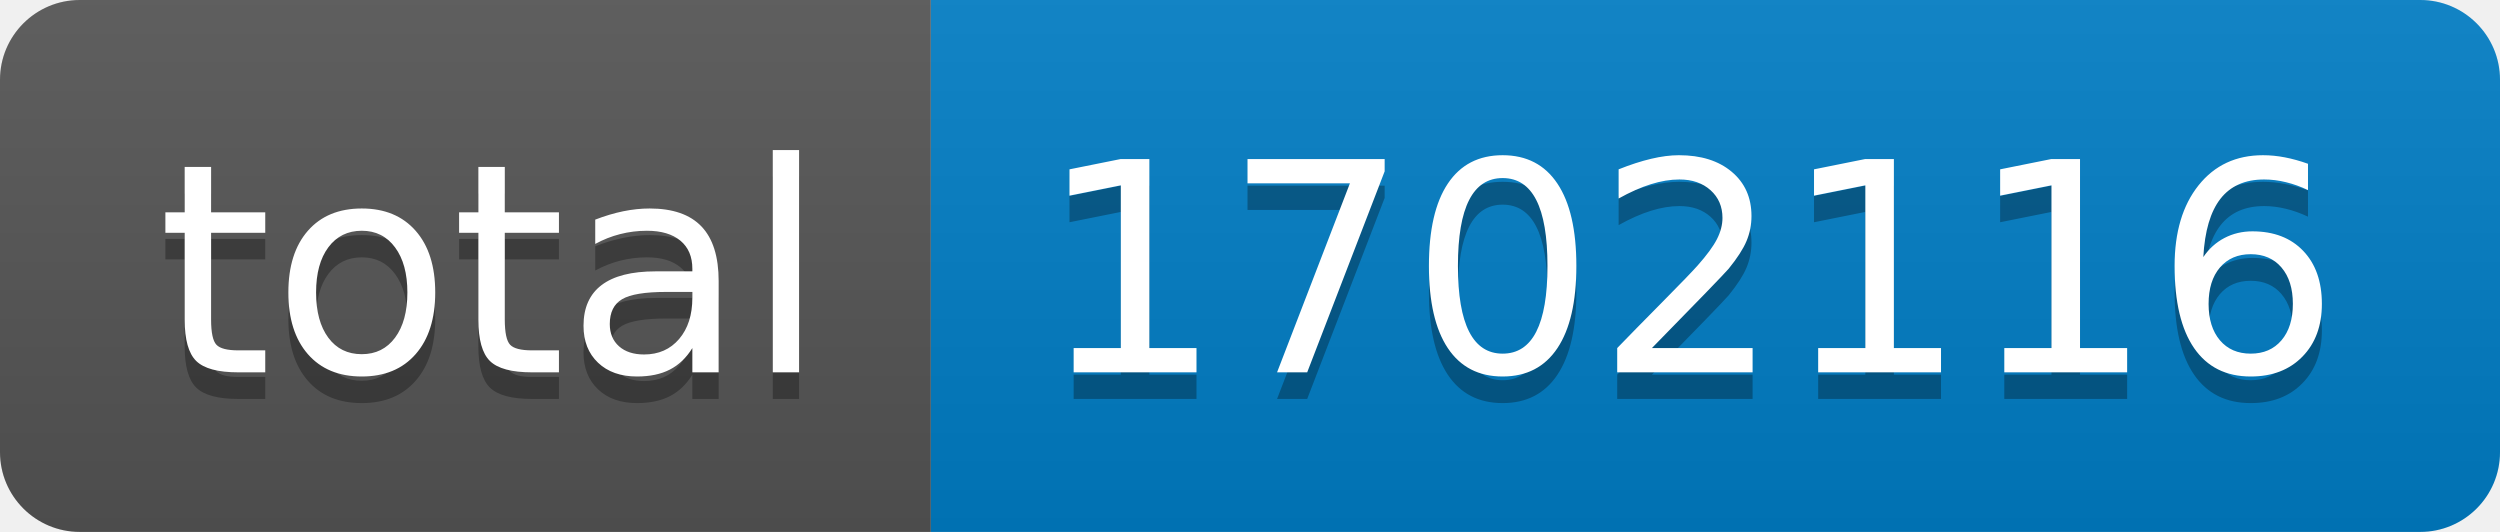
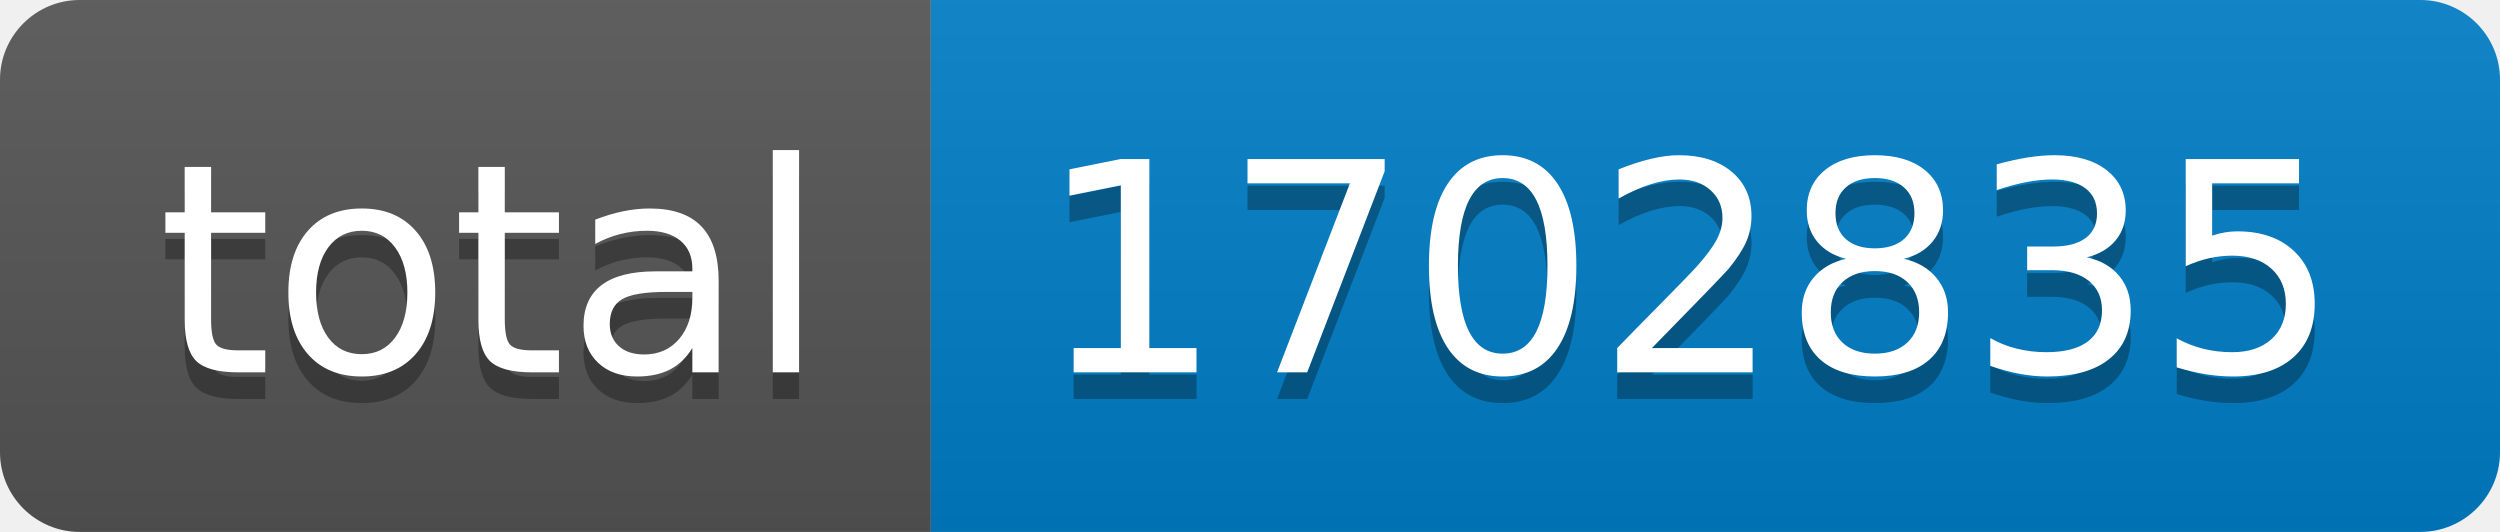
- <svg xmlns="http://www.w3.org/2000/svg" width="94" height="20" role="img" aria-label="total: 1702116">
+ <svg xmlns="http://www.w3.org/2000/svg" width="94" height="20" role="img" aria-label="total: 1702835">
  <linearGradient id="s" x2="0" y2="100%">
    <stop offset="0" stop-color="#bbb" stop-opacity=".1" />
    <stop offset="1" stop-opacity=".1" />
  </linearGradient>
  <clipPath id="r">
    <rect width="94" height="20" rx="3" fill="#fff" />
  </clipPath>
  <g clip-path="url(#r)">
    <rect width="35" height="20" fill="#555" />
    <rect x="35" width="59" height="20" fill="#007ec6" />
    <rect width="94" height="20" fill="url(#s)" />
  </g>
  <g fill="#fff" text-anchor="middle" font-family="Verdana,Geneva,DejaVu Sans,sans-serif" text-rendering="geometricPrecision" font-size="110">
    <text aria-hidden="true" x="185" y="150" fill="#010101" fill-opacity=".3" transform="scale(.1)" textLength="250">total</text>
    <text x="185" y="140" transform="scale(.1)" fill="#fff" textLength="250">total</text>
-     <text aria-hidden="true" x="635" y="150" fill="#010101" fill-opacity=".3" transform="scale(.1)" textLength="490">1702116</text>
-     <text x="635" y="140" transform="scale(.1)" fill="#fff" textLength="490">1702116</text>
+     <text aria-hidden="true" x="635" y="150" fill="#010101" fill-opacity=".3" transform="scale(.1)" textLength="490">1702835</text>
+     <text x="635" y="140" transform="scale(.1)" fill="#fff" textLength="490">1702835</text>
  </g>
</svg>
